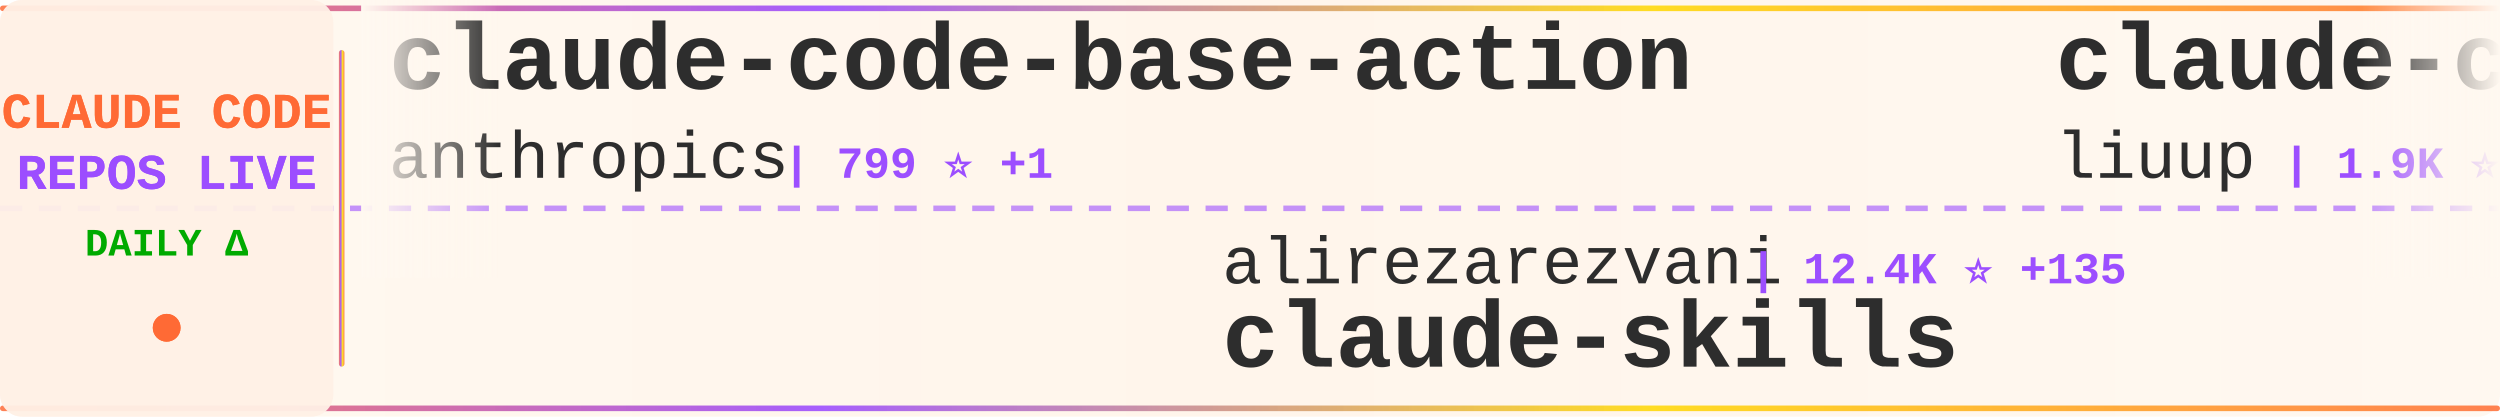
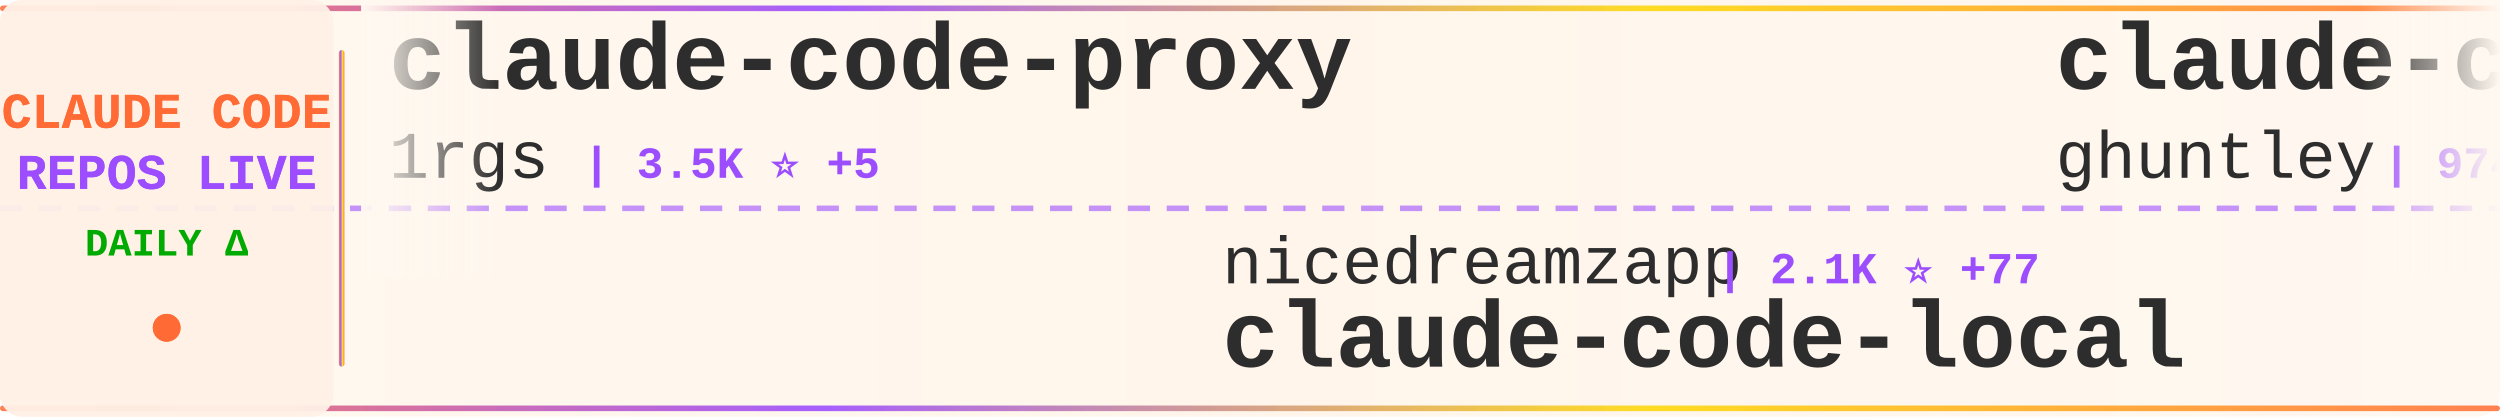
<svg xmlns="http://www.w3.org/2000/svg" width="900" height="150">
  <defs>
    <linearGradient id="tickerBg" x1="0%" y1="0%" x2="100%" y2="0%">
      <stop offset="0%" style="stop-color:#fff8f0;stop-opacity:0.98" />
      <stop offset="50%" style="stop-color:#fff5eb;stop-opacity:1" />
      <stop offset="100%" style="stop-color:#fff8f0;stop-opacity:0.98" />
    </linearGradient>
    <linearGradient id="borderGrad" x1="0%" y1="0%" x2="100%" y2="0%">
      <stop offset="0%" style="stop-color:#FF6B35;stop-opacity:0.85">
        <animate attributeName="stop-opacity" values="0.85;1;0.85" dur="2s" repeatCount="indefinite" />
      </stop>
      <stop offset="33%" style="stop-color:#9C4EFF;stop-opacity:0.9">
        <animate attributeName="stop-opacity" values="0.9;1;0.9" dur="2.2s" repeatCount="indefinite" />
      </stop>
      <stop offset="66%" style="stop-color:#FFD700;stop-opacity:0.85">
        <animate attributeName="stop-opacity" values="0.85;1;0.85" dur="1.8s" repeatCount="indefinite" />
      </stop>
      <stop offset="100%" style="stop-color:#FF6B35;stop-opacity:0.85">
        <animate attributeName="stop-opacity" values="0.85;1;0.85" dur="2s" repeatCount="indefinite" />
      </stop>
    </linearGradient>
    <filter id="textGlow">
      <feGaussianBlur stdDeviation="0.15" result="coloredBlur" />
      <feMerge>
        <feMergeNode in="coloredBlur" />
        <feMergeNode in="SourceGraphic" />
      </feMerge>
    </filter>
    <filter id="metricGlow">
      <feGaussianBlur stdDeviation="0.2" result="coloredBlur" />
      <feMerge>
        <feMergeNode in="coloredBlur" />
        <feMergeNode in="SourceGraphic" />
      </feMerge>
    </filter>
    <linearGradient id="leftFade" x1="0%" y1="0%" x2="100%" y2="0%">
      <stop offset="0%" style="stop-color:#fff8f0;stop-opacity:1" />
      <stop offset="100%" style="stop-color:#fff8f0;stop-opacity:0" />
    </linearGradient>
    <linearGradient id="rightFade" x1="0%" y1="0%" x2="100%" y2="0%">
      <stop offset="0%" style="stop-color:#fff8f0;stop-opacity:0" />
      <stop offset="100%" style="stop-color:#fff8f0;stop-opacity:1" />
    </linearGradient>
  </defs>
  <rect width="900" height="150" fill="url(#tickerBg)" rx="8" />
  <rect x="0" y="2" width="900" height="2" fill="url(#borderGrad)" rx="1" />
  <rect x="0" y="146" width="900" height="2" fill="url(#borderGrad)" rx="1" />
  <line x1="0" y1="75" x2="900" y2="75" stroke="#9C4EFF" stroke-width="2" stroke-dasharray="8 6" opacity="0.6" />
  <rect x="0" y="0" width="120" height="150" fill="#fff0e6" opacity="0.95" rx="8" />
  <text x="60" y="46" font-family="'Courier New', monospace" font-size="18" font-weight="bold" fill="#FF6B35" text-anchor="middle" filter="url(#textGlow)">
    CLAUDE CODE
  </text>
  <text x="60" y="68" font-family="'Courier New', monospace" font-size="18" font-weight="bold" fill="#9C4EFF" text-anchor="middle" filter="url(#textGlow)">
    REPOS LIVE
  </text>
  <text x="60" y="92" font-family="'Courier New', monospace" font-size="14" font-weight="bold" fill="#00aa00" text-anchor="middle">
    DAILY Δ
  </text>
  <circle cx="60" cy="118" r="5" fill="#FF6B35" filter="url(#metricGlow)">
    <animate attributeName="r" values="4;6;4" dur="1.5s" repeatCount="indefinite" />
    <animate attributeName="opacity" values="0.6;1;0.6" dur="1.5s" repeatCount="indefinite" />
  </circle>
  <rect x="122" y="18" width="2" height="114" fill="url(#borderGrad)" rx="1" />
  <clipPath id="tickerClip">
    <rect x="130" y="0" width="770" height="150" />
  </clipPath>
  <g clip-path="url(#tickerClip)">
    <g id="tickerItems">
      <animateTransform attributeName="transform" attributeType="XML" type="translate" from="0 0" to="-3000 0" dur="54s" repeatCount="indefinite" />
      <g transform="translate(0, 0)">
-         <text x="140" y="32" font-family="'Courier New', monospace" font-size="34" font-weight="bold" fill="#2d2d2d">claude-code-base-action</text>
-         <text x="140" y="64" font-family="'Courier New', monospace" font-size="24" font-weight="normal" fill="#2d2d2d" opacity="1.0">anthropics</text>
-         <text x="282" y="64" font-family="'Courier New', monospace" font-size="16" font-weight="bold" fill="#9C4EFF"> | 799 ⭐ +1</text>
+         <text x="140" y="32" font-family="'Courier New', monospace" font-size="34" font-weight="bold" fill="#2d2d2d">claude-code-proxy</text>
+         <text x="140" y="64" font-family="'Courier New', monospace" font-size="24" font-weight="normal" fill="#2d2d2d" opacity="1.0">1rgs</text>
+         <text x="210" y="64" font-family="'Courier New', monospace" font-size="16" font-weight="bold" fill="#9C4EFF"> | 3.5K ⭐ +5</text>
      </g>
      <g transform="translate(300, 0)">
-         <text x="140" y="102" font-family="'Courier New', monospace" font-size="24" font-weight="normal" fill="#2d2d2d" opacity="1.0">alirezarezvani</text>
-         <text x="330" y="102" font-family="'Courier New', monospace" font-size="16" font-weight="bold" fill="#9C4EFF"> | 12.4K ⭐ +135</text>
-         <text x="140" y="132" font-family="'Courier New', monospace" font-size="34" font-weight="bold" fill="#2d2d2d">claude-skills</text>
+         <text x="140" y="102" font-family="'Courier New', monospace" font-size="24" font-weight="normal" fill="#2d2d2d" opacity="1.0">nicedreamzapp</text>
+         <text x="318" y="102" font-family="'Courier New', monospace" font-size="16" font-weight="bold" fill="#9C4EFF"> | 2.1K ⭐ +77</text>
+         <text x="140" y="132" font-family="'Courier New', monospace" font-size="34" font-weight="bold" fill="#2d2d2d">claude-code-local</text>
      </g>
      <g transform="translate(600, 0)">
-         <text x="140" y="32" font-family="'Courier New', monospace" font-size="34" font-weight="bold" fill="#2d2d2d">claude-code-analysis</text>
-         <text x="140" y="64" font-family="'Courier New', monospace" font-size="24" font-weight="normal" fill="#2d2d2d" opacity="1.0">liuup</text>
-         <text x="222" y="64" font-family="'Courier New', monospace" font-size="16" font-weight="bold" fill="#9C4EFF"> | 1.9K ⭐ +41</text>
+         <text x="140" y="32" font-family="'Courier New', monospace" font-size="34" font-weight="bold" fill="#2d2d2d">claude-code-source-code-...</text>
+         <text x="140" y="64" font-family="'Courier New', monospace" font-size="24" font-weight="normal" fill="#2d2d2d" opacity="1.0">ghuntley</text>
+         <text x="258" y="64" font-family="'Courier New', monospace" font-size="16" font-weight="bold" fill="#9C4EFF"> | 974 ⭐</text>
      </g>
      <g transform="translate(900, 0)">
-         <text x="140" y="102" font-family="'Courier New', monospace" font-size="24" font-weight="normal" fill="#2d2d2d" opacity="1.0">farion1231</text>
-         <text x="282" y="102" font-family="'Courier New', monospace" font-size="16" font-weight="bold" fill="#9C4EFF"> | 49.7K ⭐ +729</text>
-         <text x="140" y="132" font-family="'Courier New', monospace" font-size="34" font-weight="bold" fill="#2d2d2d">cc-switch</text>
+         <text x="140" y="102" font-family="'Courier New', monospace" font-size="24" font-weight="normal" fill="#2d2d2d" opacity="1.0">KimYx0207</text>
+         <text x="270" y="102" font-family="'Courier New', monospace" font-size="16" font-weight="bold" fill="#9C4EFF"> | 3.5K ⭐ +22</text>
+         <text x="140" y="132" font-family="'Courier New', monospace" font-size="34" font-weight="bold" fill="#2d2d2d">Claude-Code-x-OpenClaw-G...</text>
      </g>
      <g transform="translate(1200, 0)">
        <text x="140" y="32" font-family="'Courier New', monospace" font-size="34" font-weight="bold" fill="#2d2d2d">claude-code</text>
-         <text x="140" y="64" font-family="'Courier New', monospace" font-size="24" font-weight="normal" fill="#2d2d2d" opacity="1.0">yasasbanukaofficial</text>
-         <text x="390" y="64" font-family="'Courier New', monospace" font-size="16" font-weight="bold" fill="#9C4EFF"> | 2.8K ⭐ +28</text>
+         <text x="140" y="64" font-family="'Courier New', monospace" font-size="24" font-weight="normal" fill="#2d2d2d" opacity="1.0">mehmoodosman</text>
+         <text x="306" y="64" font-family="'Courier New', monospace" font-size="16" font-weight="bold" fill="#9C4EFF"> | 166 ⭐</text>
      </g>
      <g transform="translate(1500, 0)">
-         <text x="140" y="102" font-family="'Courier New', monospace" font-size="24" font-weight="normal" fill="#2d2d2d" opacity="1.0">ding113</text>
-         <text x="246" y="102" font-family="'Courier New', monospace" font-size="16" font-weight="bold" fill="#9C4EFF"> | 2.6K ⭐ +21</text>
-         <text x="140" y="132" font-family="'Courier New', monospace" font-size="34" font-weight="bold" fill="#2d2d2d">claude-code-hub</text>
+         <text x="140" y="102" font-family="'Courier New', monospace" font-size="24" font-weight="normal" fill="#2d2d2d" opacity="1.0">carlvellotti</text>
+         <text x="306" y="102" font-family="'Courier New', monospace" font-size="16" font-weight="bold" fill="#9C4EFF"> | 1.9K ⭐ +11</text>
+         <text x="140" y="132" font-family="'Courier New', monospace" font-size="34" font-weight="bold" fill="#2d2d2d">claude-code-pm-course</text>
      </g>
      <g transform="translate(1800, 0)">
-         <text x="140" y="32" font-family="'Courier New', monospace" font-size="34" font-weight="bold" fill="#2d2d2d">claude-code-source</text>
-         <text x="140" y="64" font-family="'Courier New', monospace" font-size="24" font-weight="normal" fill="#2d2d2d" opacity="1.0">hangsman</text>
-         <text x="258" y="64" font-family="'Courier New', monospace" font-size="16" font-weight="bold" fill="#9C4EFF"> | 757 ⭐</text>
+         <text x="140" y="32" font-family="'Courier New', monospace" font-size="34" font-weight="bold" fill="#2d2d2d">awesome-claude-code-suba...</text>
+         <text x="140" y="64" font-family="'Courier New', monospace" font-size="24" font-weight="normal" fill="#2d2d2d" opacity="1.0">VoltAgent</text>
+         <text x="270" y="64" font-family="'Courier New', monospace" font-size="16" font-weight="bold" fill="#9C4EFF"> | 18.1K ⭐ +132</text>
      </g>
      <g transform="translate(2100, 0)">
-         <text x="140" y="102" font-family="'Courier New', monospace" font-size="24" font-weight="normal" fill="#2d2d2d" opacity="1.0">Donchitos</text>
-         <text x="270" y="102" font-family="'Courier New', monospace" font-size="16" font-weight="bold" fill="#9C4EFF"> | 15.7K ⭐ +381</text>
-         <text x="140" y="132" font-family="'Courier New', monospace" font-size="34" font-weight="bold" fill="#2d2d2d">Claude-Code-Game-Studios</text>
+         <text x="140" y="102" font-family="'Courier New', monospace" font-size="24" font-weight="normal" fill="#2d2d2d" opacity="1.0">feiskyer</text>
+         <text x="258" y="102" font-family="'Courier New', monospace" font-size="16" font-weight="bold" fill="#9C4EFF"> | 1.5K ⭐ +5</text>
+         <text x="140" y="132" font-family="'Courier New', monospace" font-size="34" font-weight="bold" fill="#2d2d2d">claude-code-settings</text>
      </g>
      <g transform="translate(2400, 0)">
-         <text x="140" y="32" font-family="'Courier New', monospace" font-size="34" font-weight="bold" fill="#2d2d2d">claude-code-workflows</text>
-         <text x="140" y="64" font-family="'Courier New', monospace" font-size="24" font-weight="normal" fill="#2d2d2d" opacity="1.0">OneRedOak</text>
-         <text x="270" y="64" font-family="'Courier New', monospace" font-size="16" font-weight="bold" fill="#9C4EFF"> | 3.8K ⭐</text>
+         <text x="140" y="32" font-family="'Courier New', monospace" font-size="34" font-weight="bold" fill="#2d2d2d">claude-code</text>
+         <text x="140" y="64" font-family="'Courier New', monospace" font-size="24" font-weight="normal" fill="#2d2d2d" opacity="1.0">jarmuine</text>
+         <text x="258" y="64" font-family="'Courier New', monospace" font-size="16" font-weight="bold" fill="#9C4EFF"> | 2.1K ⭐ +5</text>
      </g>
      <g transform="translate(2700, 0)">
-         <text x="140" y="102" font-family="'Courier New', monospace" font-size="24" font-weight="normal" fill="#2d2d2d" opacity="1.0">snarktank</text>
-         <text x="270" y="102" font-family="'Courier New', monospace" font-size="16" font-weight="bold" fill="#9C4EFF"> | 17.7K ⭐ +72</text>
-         <text x="140" y="132" font-family="'Courier New', monospace" font-size="34" font-weight="bold" fill="#2d2d2d">ralph</text>
+         <text x="140" y="102" font-family="'Courier New', monospace" font-size="24" font-weight="normal" fill="#2d2d2d" opacity="1.0">zebbern</text>
+         <text x="246" y="102" font-family="'Courier New', monospace" font-size="16" font-weight="bold" fill="#9C4EFF"> | 4.0K ⭐ +13</text>
+         <text x="140" y="132" font-family="'Courier New', monospace" font-size="34" font-weight="bold" fill="#2d2d2d">claude-code-guide</text>
      </g>
      <g transform="translate(3000, 0)">
-         <text x="140" y="32" font-family="'Courier New', monospace" font-size="34" font-weight="bold" fill="#2d2d2d">claude-code-base-action</text>
-         <text x="140" y="64" font-family="'Courier New', monospace" font-size="24" font-weight="normal" fill="#2d2d2d" opacity="1.0">anthropics</text>
-         <text x="282" y="64" font-family="'Courier New', monospace" font-size="16" font-weight="bold" fill="#9C4EFF"> | 799 ⭐ +1</text>
+         <text x="140" y="32" font-family="'Courier New', monospace" font-size="34" font-weight="bold" fill="#2d2d2d">claude-code-proxy</text>
+         <text x="140" y="64" font-family="'Courier New', monospace" font-size="24" font-weight="normal" fill="#2d2d2d" opacity="1.0">1rgs</text>
+         <text x="210" y="64" font-family="'Courier New', monospace" font-size="16" font-weight="bold" fill="#9C4EFF"> | 3.5K ⭐ +5</text>
      </g>
      <g transform="translate(3300, 0)">
-         <text x="140" y="102" font-family="'Courier New', monospace" font-size="24" font-weight="normal" fill="#2d2d2d" opacity="1.0">alirezarezvani</text>
-         <text x="330" y="102" font-family="'Courier New', monospace" font-size="16" font-weight="bold" fill="#9C4EFF"> | 12.4K ⭐ +135</text>
-         <text x="140" y="132" font-family="'Courier New', monospace" font-size="34" font-weight="bold" fill="#2d2d2d">claude-skills</text>
+         <text x="140" y="102" font-family="'Courier New', monospace" font-size="24" font-weight="normal" fill="#2d2d2d" opacity="1.0">nicedreamzapp</text>
+         <text x="318" y="102" font-family="'Courier New', monospace" font-size="16" font-weight="bold" fill="#9C4EFF"> | 2.1K ⭐ +77</text>
+         <text x="140" y="132" font-family="'Courier New', monospace" font-size="34" font-weight="bold" fill="#2d2d2d">claude-code-local</text>
      </g>
      <g transform="translate(3600, 0)">
-         <text x="140" y="32" font-family="'Courier New', monospace" font-size="34" font-weight="bold" fill="#2d2d2d">claude-code-analysis</text>
-         <text x="140" y="64" font-family="'Courier New', monospace" font-size="24" font-weight="normal" fill="#2d2d2d" opacity="1.0">liuup</text>
-         <text x="222" y="64" font-family="'Courier New', monospace" font-size="16" font-weight="bold" fill="#9C4EFF"> | 1.9K ⭐ +41</text>
+         <text x="140" y="32" font-family="'Courier New', monospace" font-size="34" font-weight="bold" fill="#2d2d2d">claude-code-source-code-...</text>
+         <text x="140" y="64" font-family="'Courier New', monospace" font-size="24" font-weight="normal" fill="#2d2d2d" opacity="1.0">ghuntley</text>
+         <text x="258" y="64" font-family="'Courier New', monospace" font-size="16" font-weight="bold" fill="#9C4EFF"> | 974 ⭐</text>
      </g>
      <g transform="translate(3900, 0)">
-         <text x="140" y="102" font-family="'Courier New', monospace" font-size="24" font-weight="normal" fill="#2d2d2d" opacity="1.0">farion1231</text>
-         <text x="282" y="102" font-family="'Courier New', monospace" font-size="16" font-weight="bold" fill="#9C4EFF"> | 49.7K ⭐ +729</text>
-         <text x="140" y="132" font-family="'Courier New', monospace" font-size="34" font-weight="bold" fill="#2d2d2d">cc-switch</text>
+         <text x="140" y="102" font-family="'Courier New', monospace" font-size="24" font-weight="normal" fill="#2d2d2d" opacity="1.0">KimYx0207</text>
+         <text x="270" y="102" font-family="'Courier New', monospace" font-size="16" font-weight="bold" fill="#9C4EFF"> | 3.5K ⭐ +22</text>
+         <text x="140" y="132" font-family="'Courier New', monospace" font-size="34" font-weight="bold" fill="#2d2d2d">Claude-Code-x-OpenClaw-G...</text>
      </g>
    </g>
  </g>
  <rect x="130" y="0" width="50" height="100" fill="url(#leftFade)" />
  <rect x="850" y="0" width="50" height="100" fill="url(#rightFade)" />
</svg>
